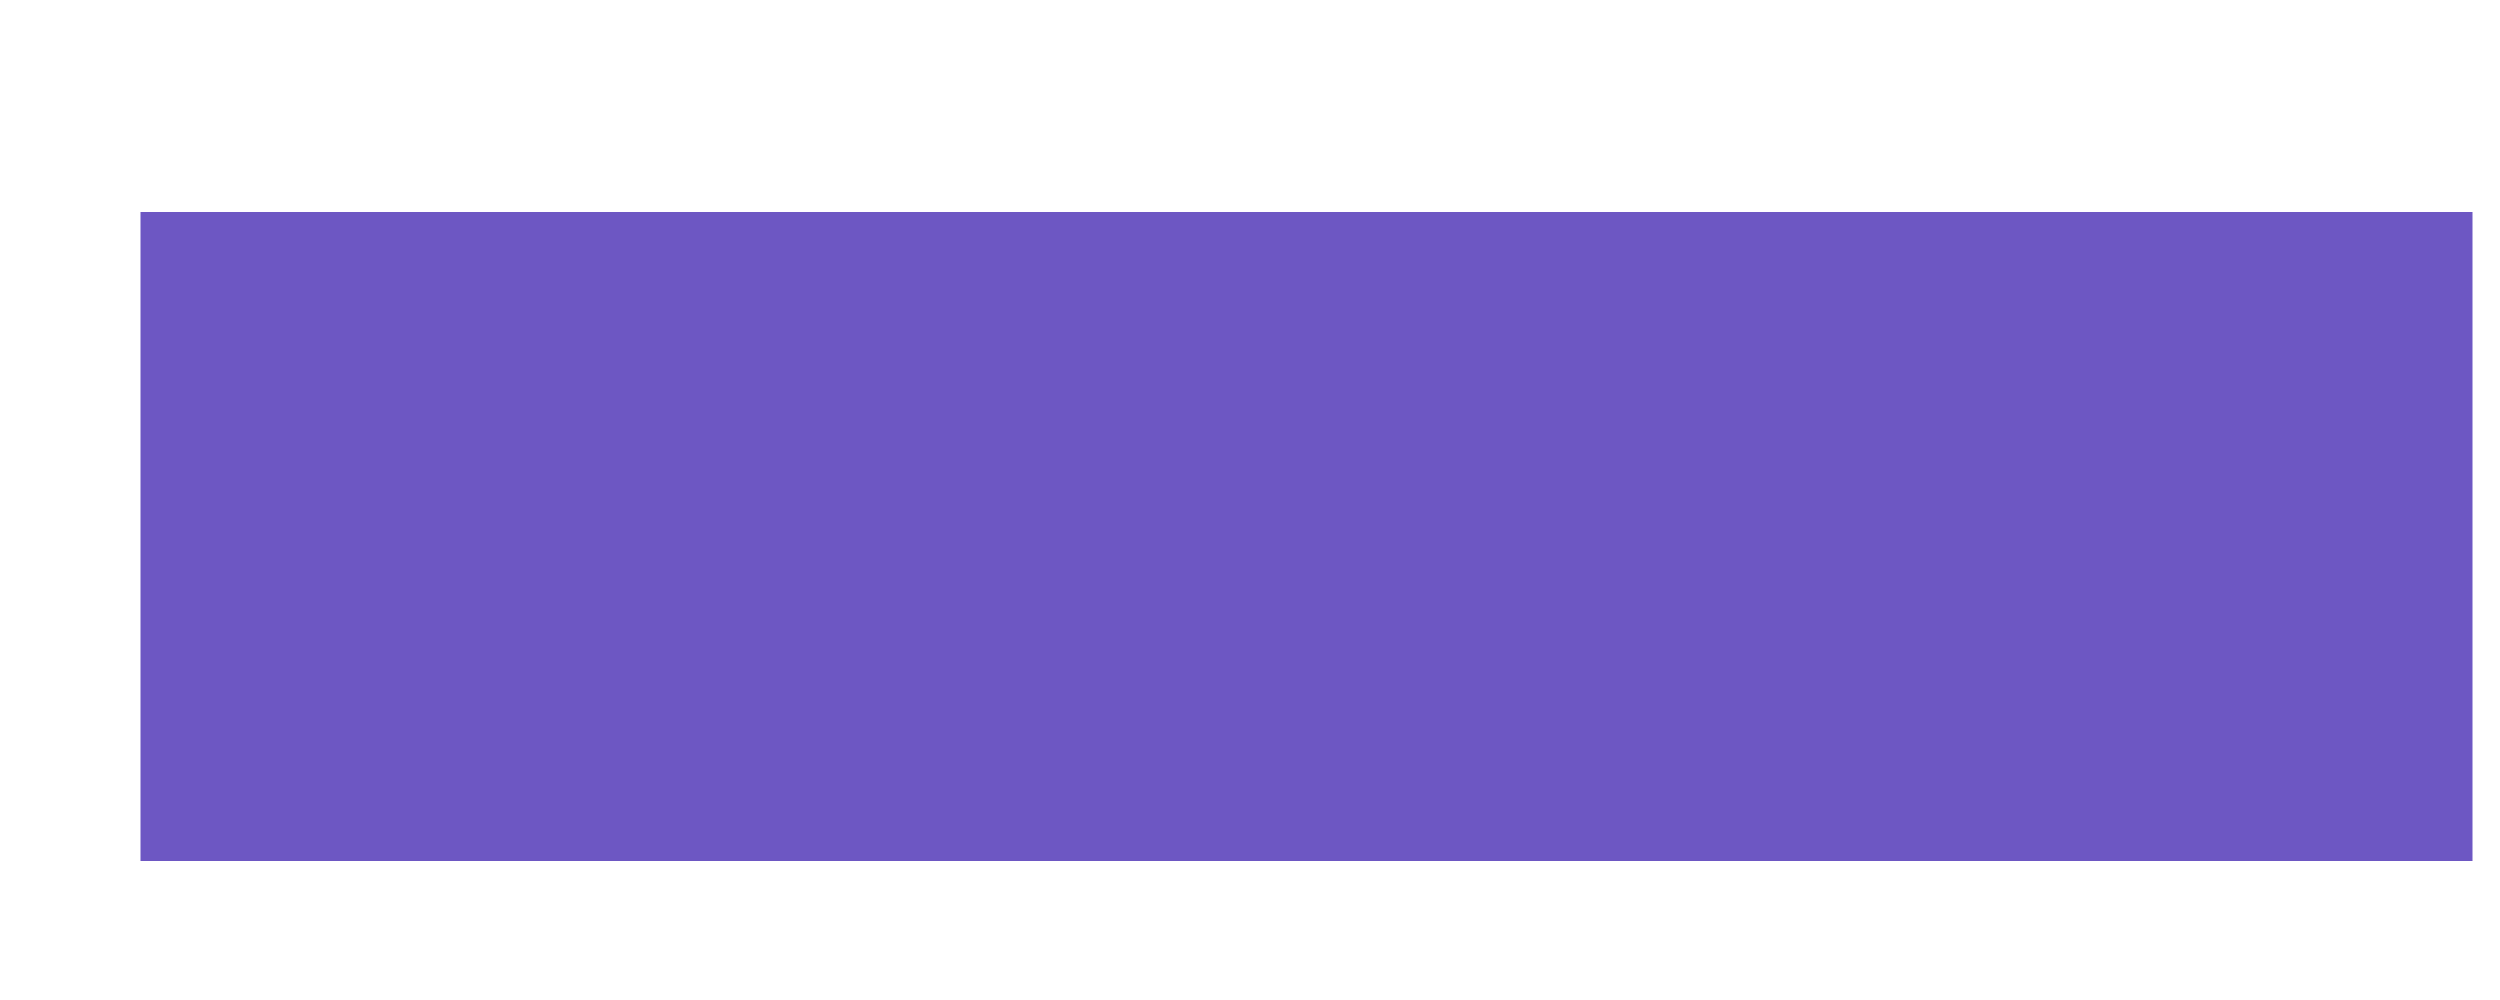
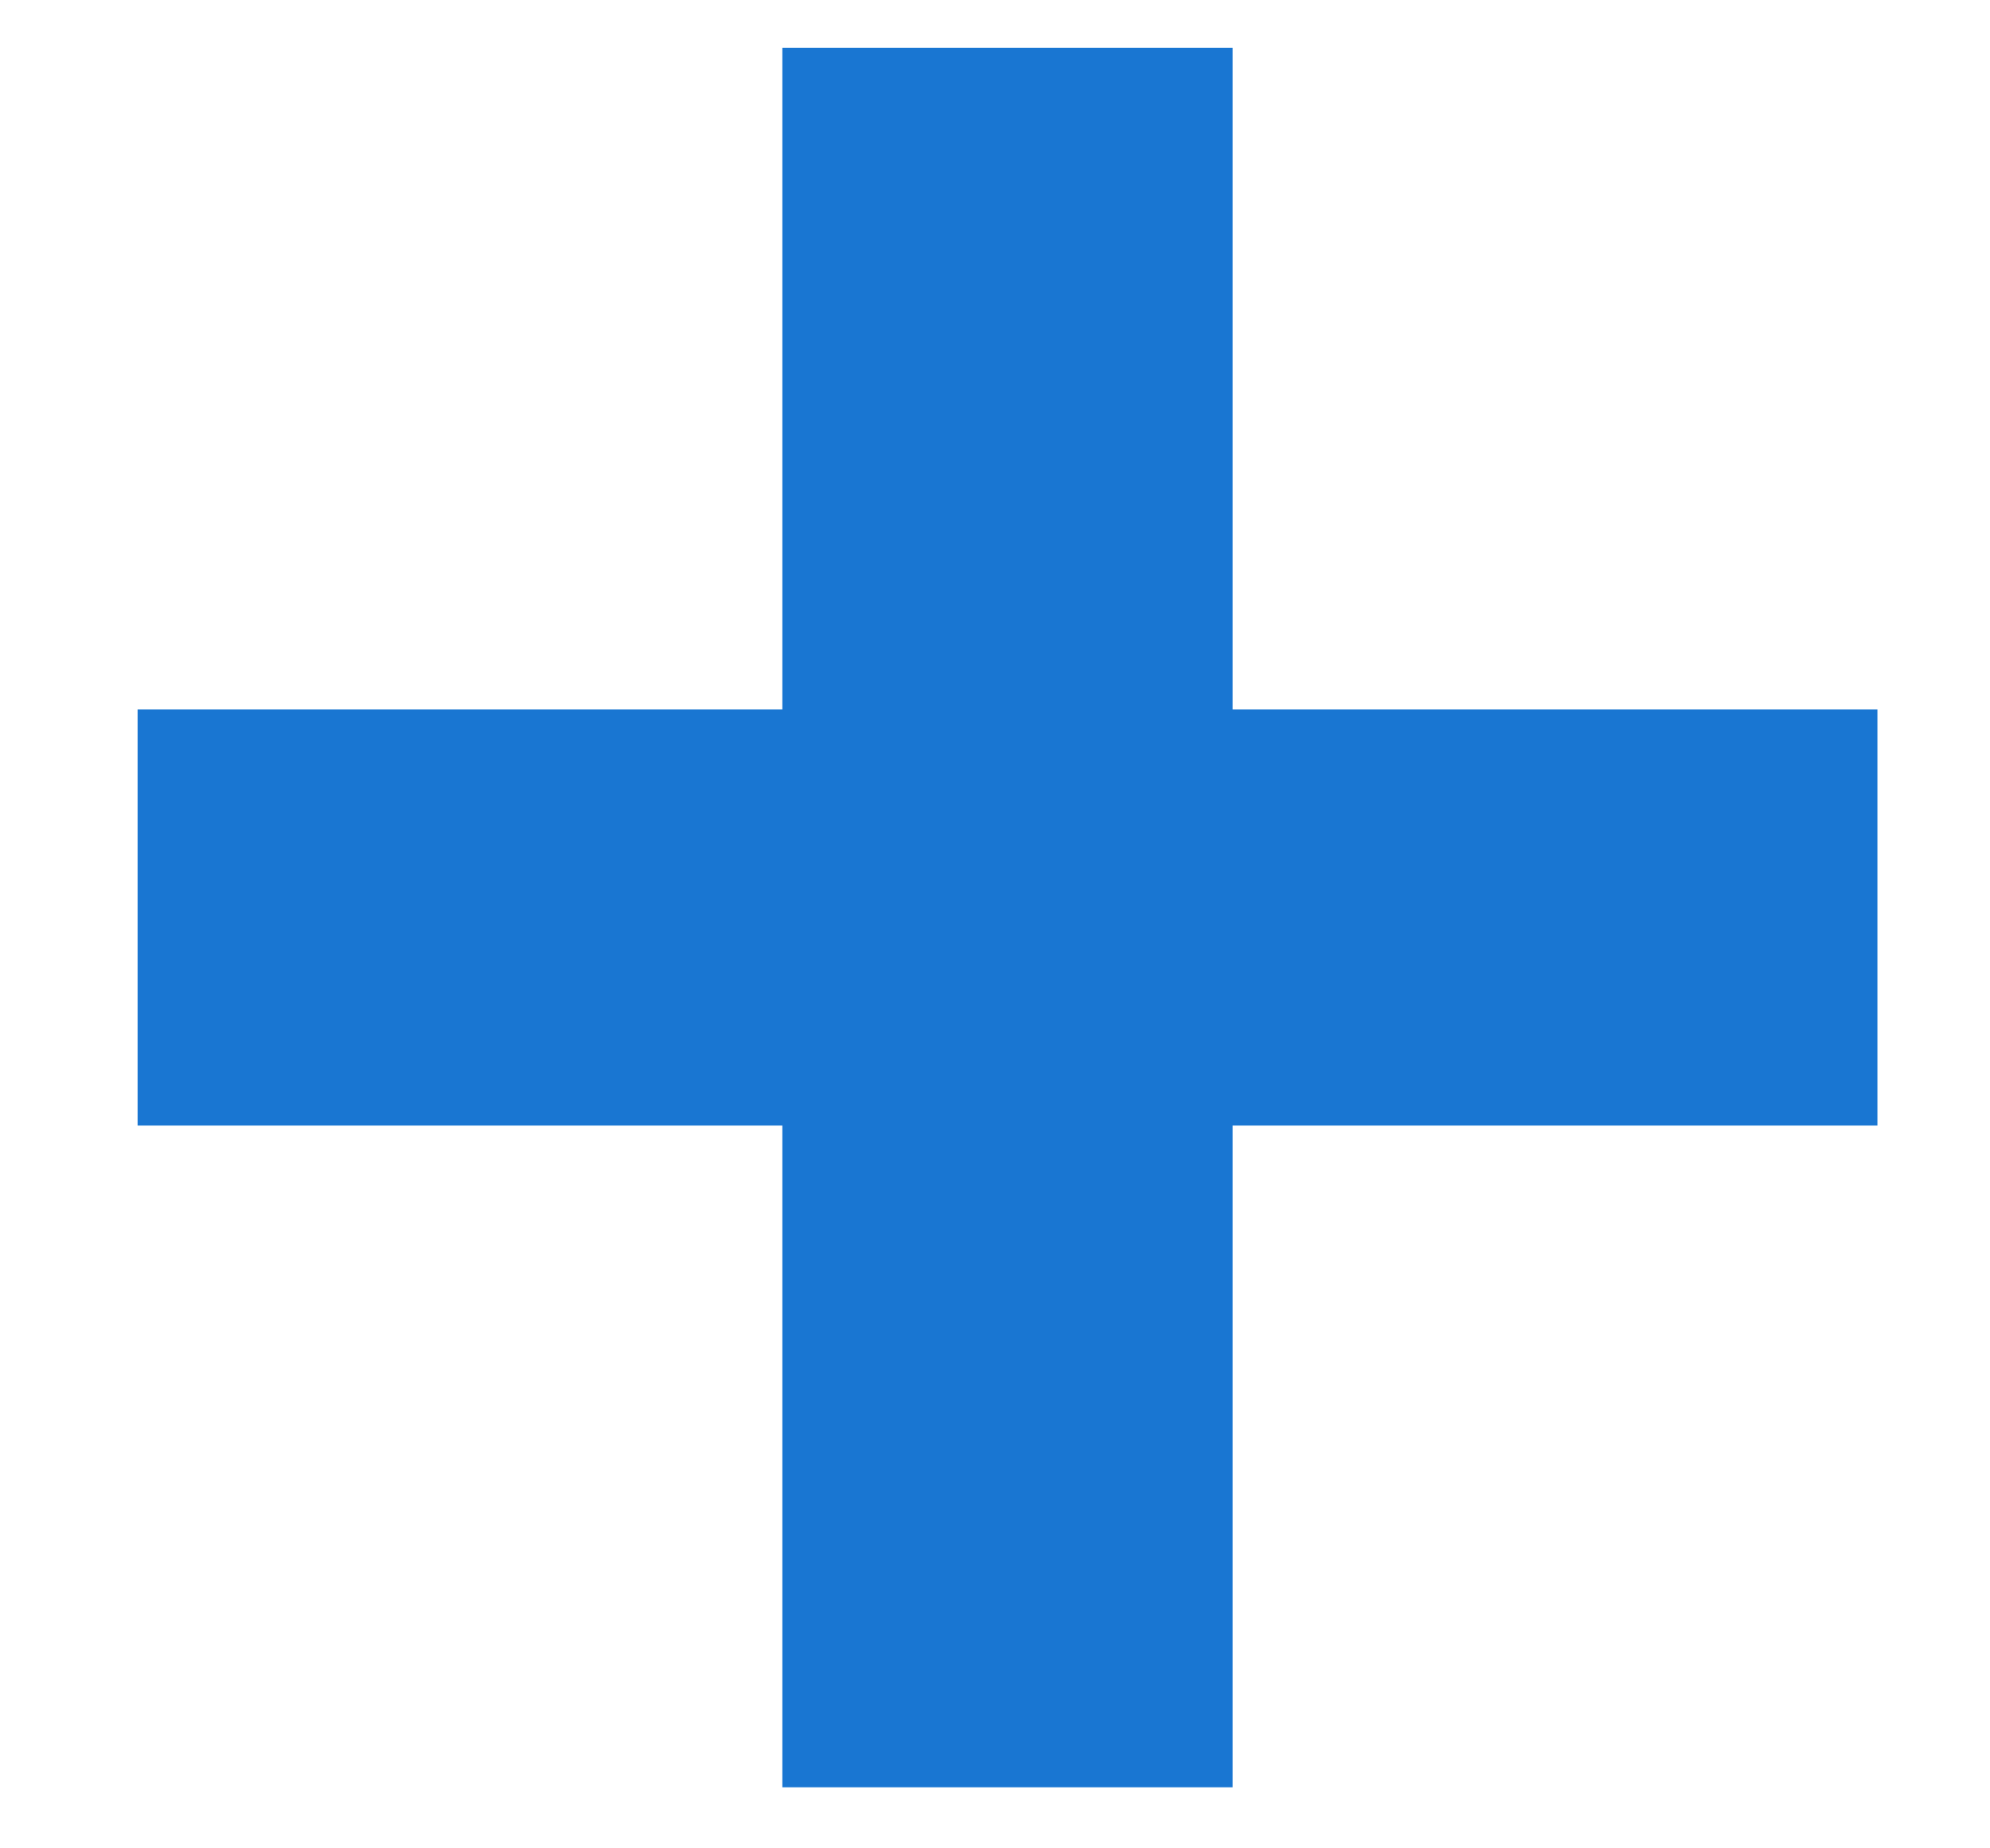
- <svg xmlns="http://www.w3.org/2000/svg" width="10" height="4" viewBox="0 0 10 4" fill="none">
-   <path d="M9.89 0.848V3.444H0.562V0.848H9.89Z" fill="#6D57C3" />
+ <svg xmlns="http://www.w3.org/2000/svg" width="14" height="13" viewBox="0 0 14 13" fill="none">
+   <path d="M13.208 7.92H8.672V12.576H5.504V7.92H0.968V4.992H5.504V0.336H8.672V4.992H13.208V7.92Z" fill="#1976D2" />
</svg>
